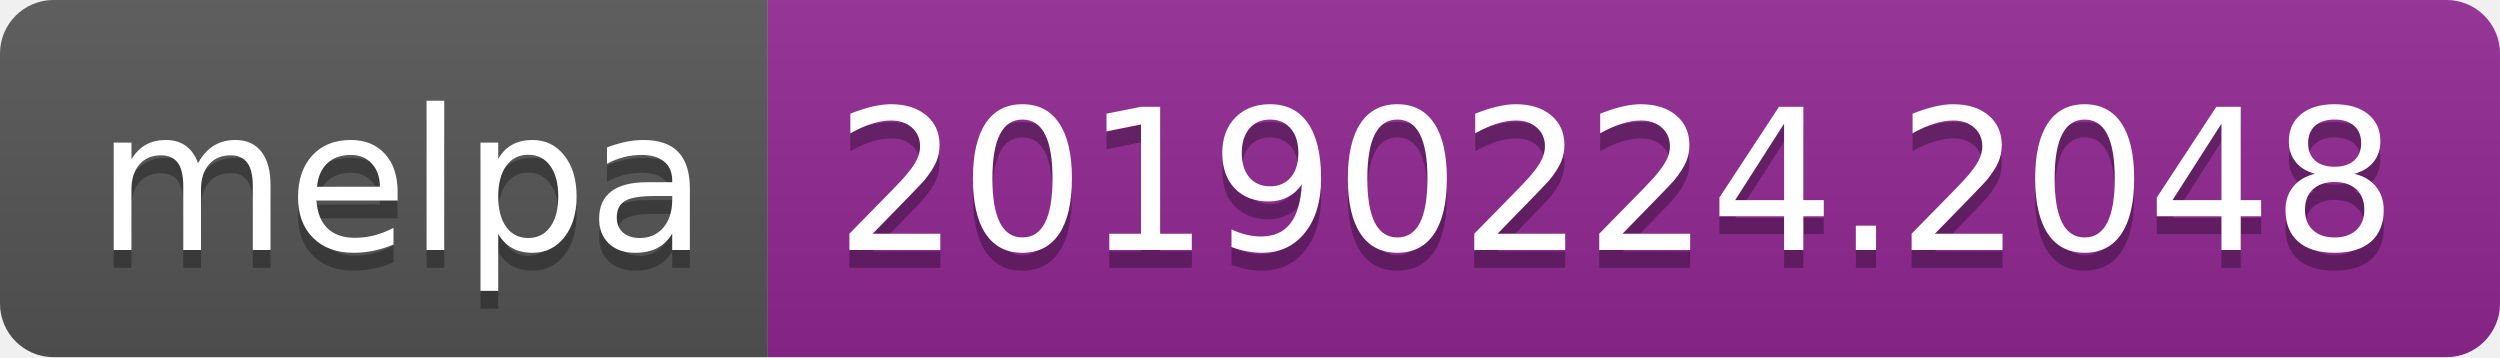
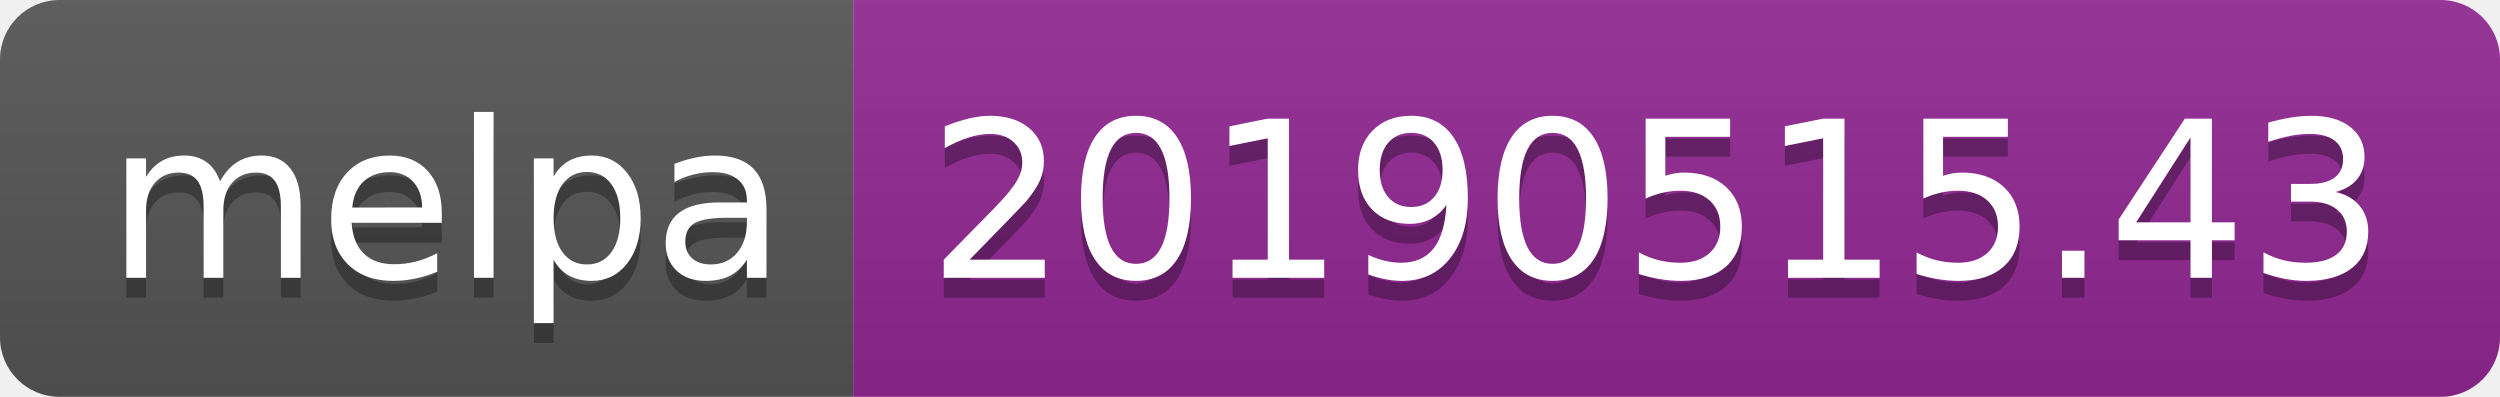
- <svg xmlns="http://www.w3.org/2000/svg" width="140" height="20">
+ <svg xmlns="http://www.w3.org/2000/svg" width="126" height="20">
  <linearGradient id="b" x2="0" y2="100%">
    <stop offset="0" stop-color="#bbb" stop-opacity=".1" />
    <stop offset="1" stop-opacity=".1" />
  </linearGradient>
  <clipPath id="a">
-     <rect width="140" height="20" rx="3" fill="#fff" />
+     <rect width="126" height="20" rx="3" fill="#fff" />
  </clipPath>
  <g clip-path="url(#a)">
    <path fill="#555" d="M0 0h43v20H0z" />
-     <path fill="#922793" d="M43 0h97v20H43z" />
-     <path fill="url(#b)" d="M0 0h140v20H0z" />
+     <path fill="#922793" d="M43 0h83v20H43z" />
+     <path fill="url(#b)" d="M0 0h126v20H0z" />
  </g>
  <g fill="#fff" text-anchor="middle" font-family="DejaVu Sans,Verdana,Geneva,sans-serif" font-size="110">
    <text x="225" y="150" fill="#010101" fill-opacity=".3" transform="scale(.1)" textLength="330">melpa</text>
    <text x="225" y="140" transform="scale(.1)" textLength="330">melpa</text>
-     <text x="905" y="150" fill="#010101" fill-opacity=".3" transform="scale(.1)" textLength="870">20190224.2048</text>
-     <text x="905" y="140" transform="scale(.1)" textLength="870">20190224.2048</text>
+     <text x="835" y="150" fill="#010101" fill-opacity=".3" transform="scale(.1)" textLength="730">20190515.43</text>
+     <text x="835" y="140" transform="scale(.1)" textLength="730">20190515.43</text>
  </g>
</svg>
